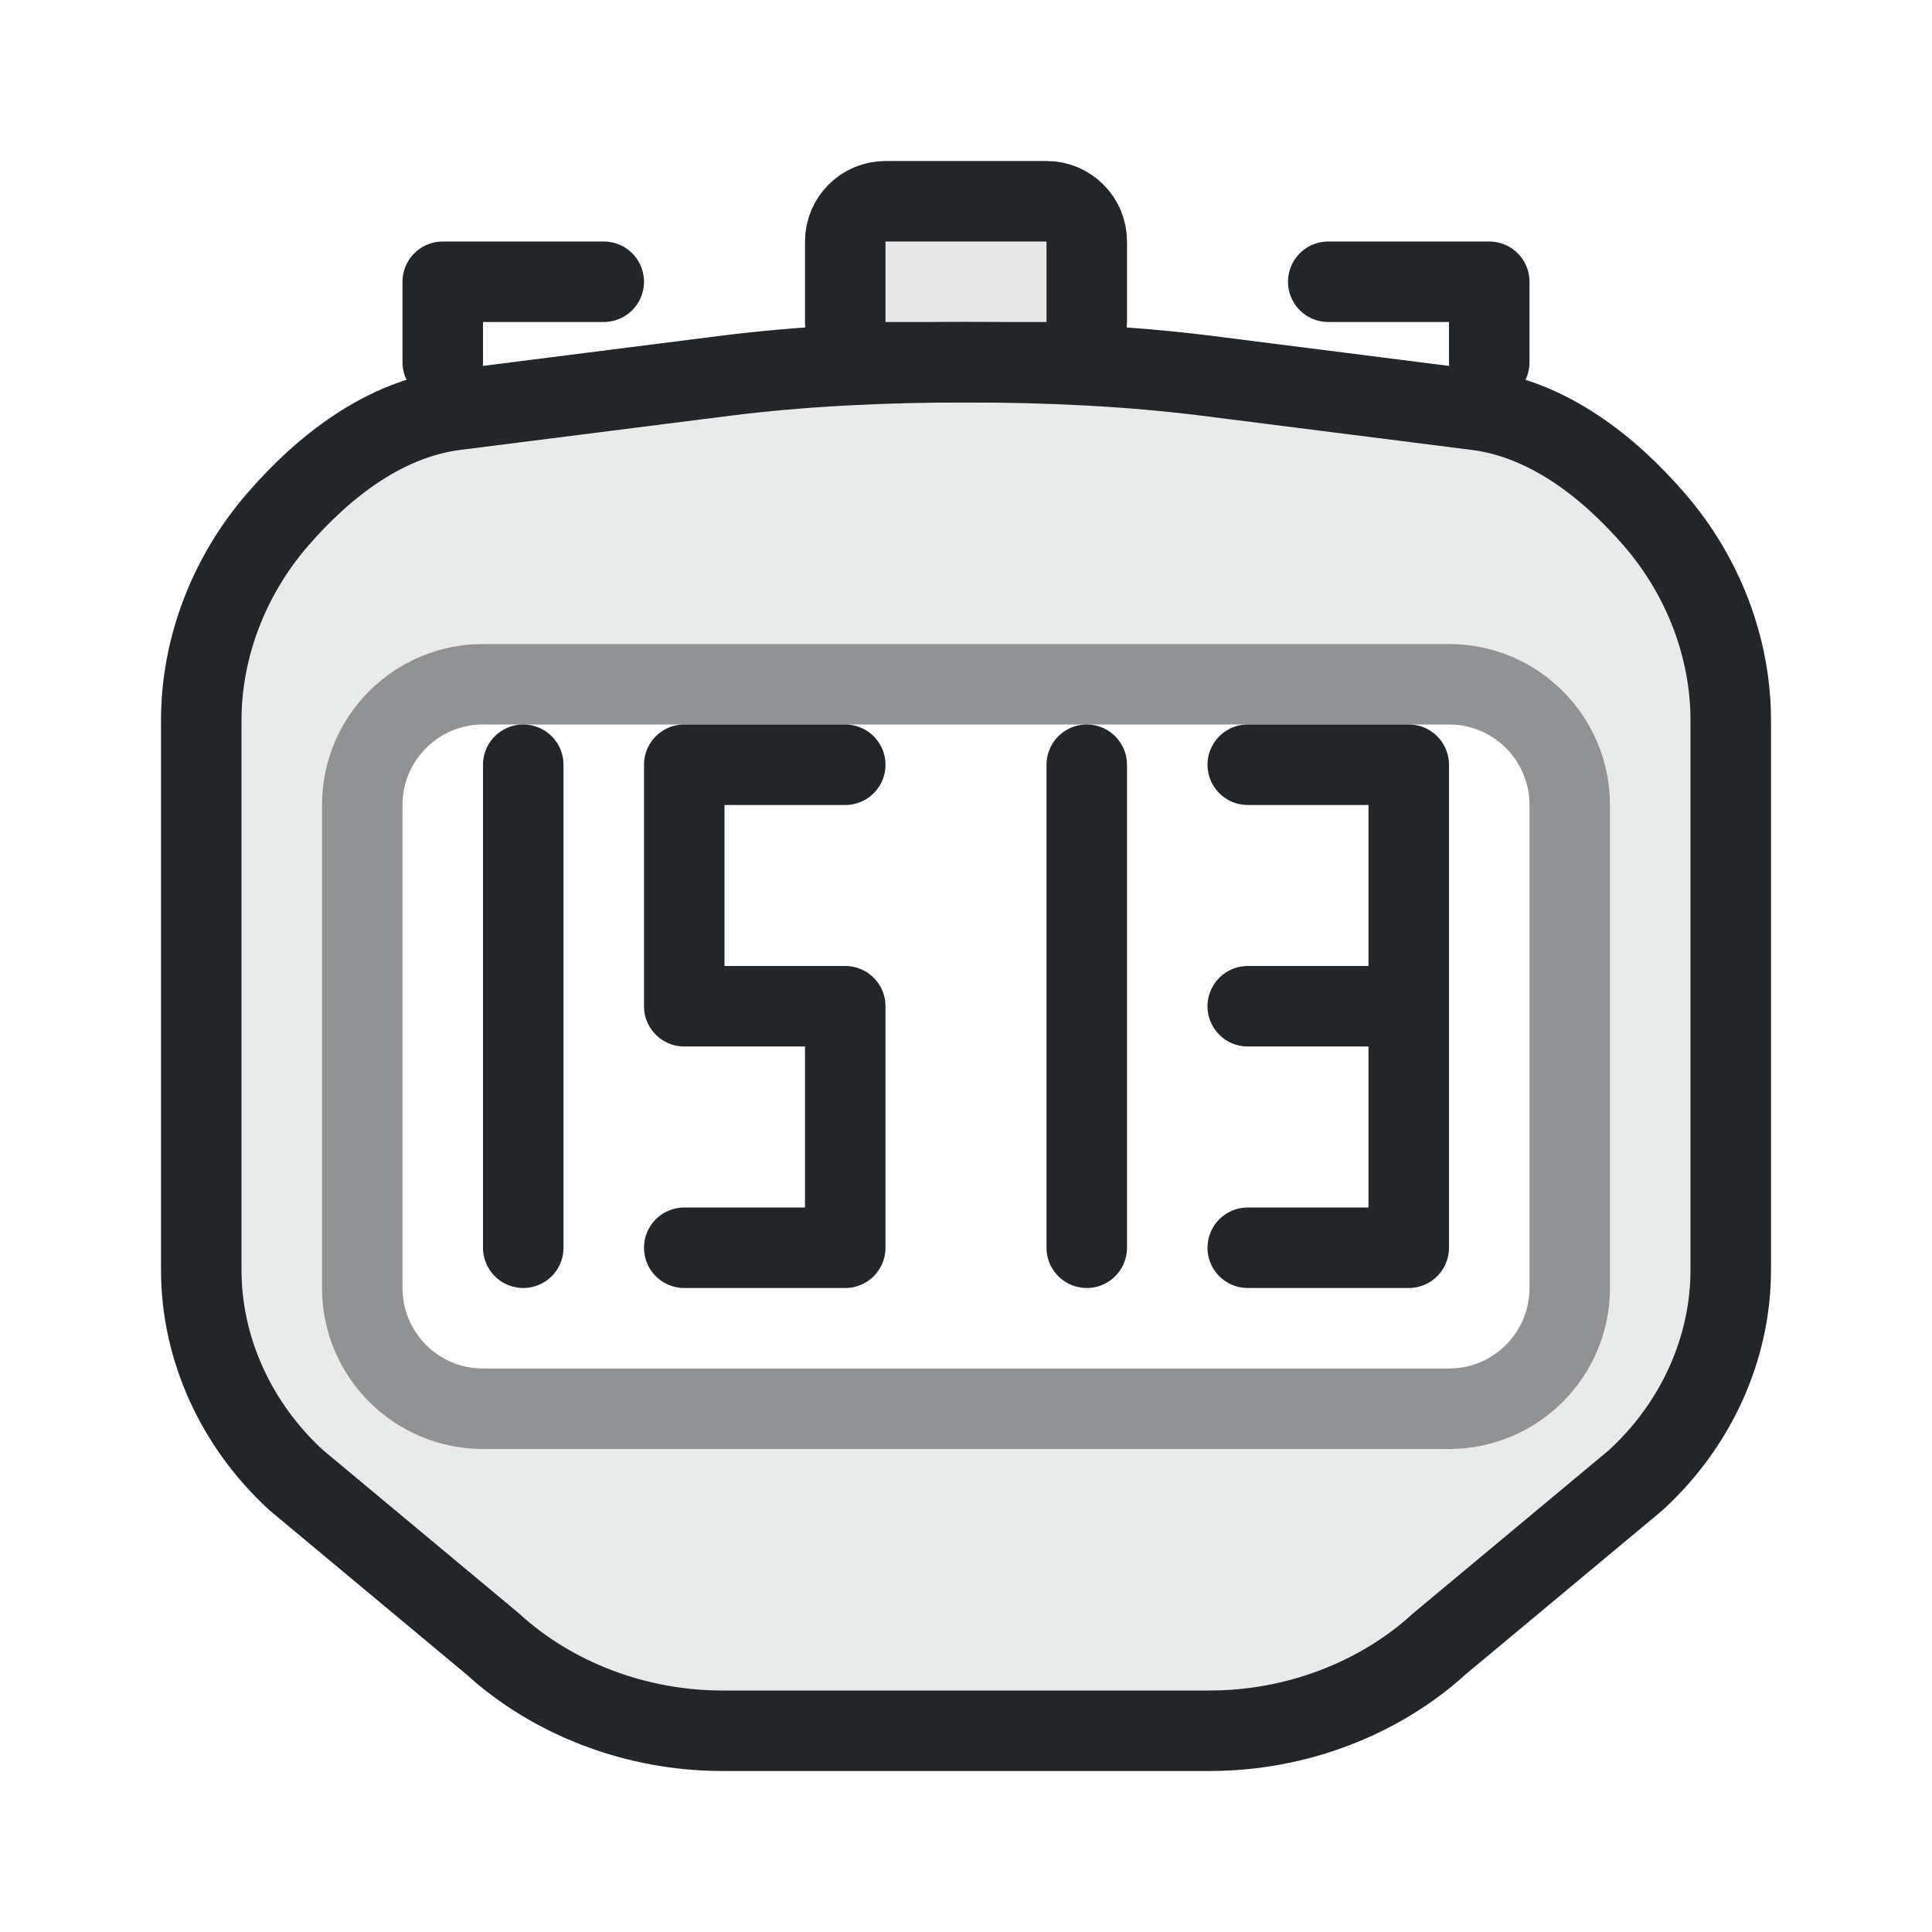
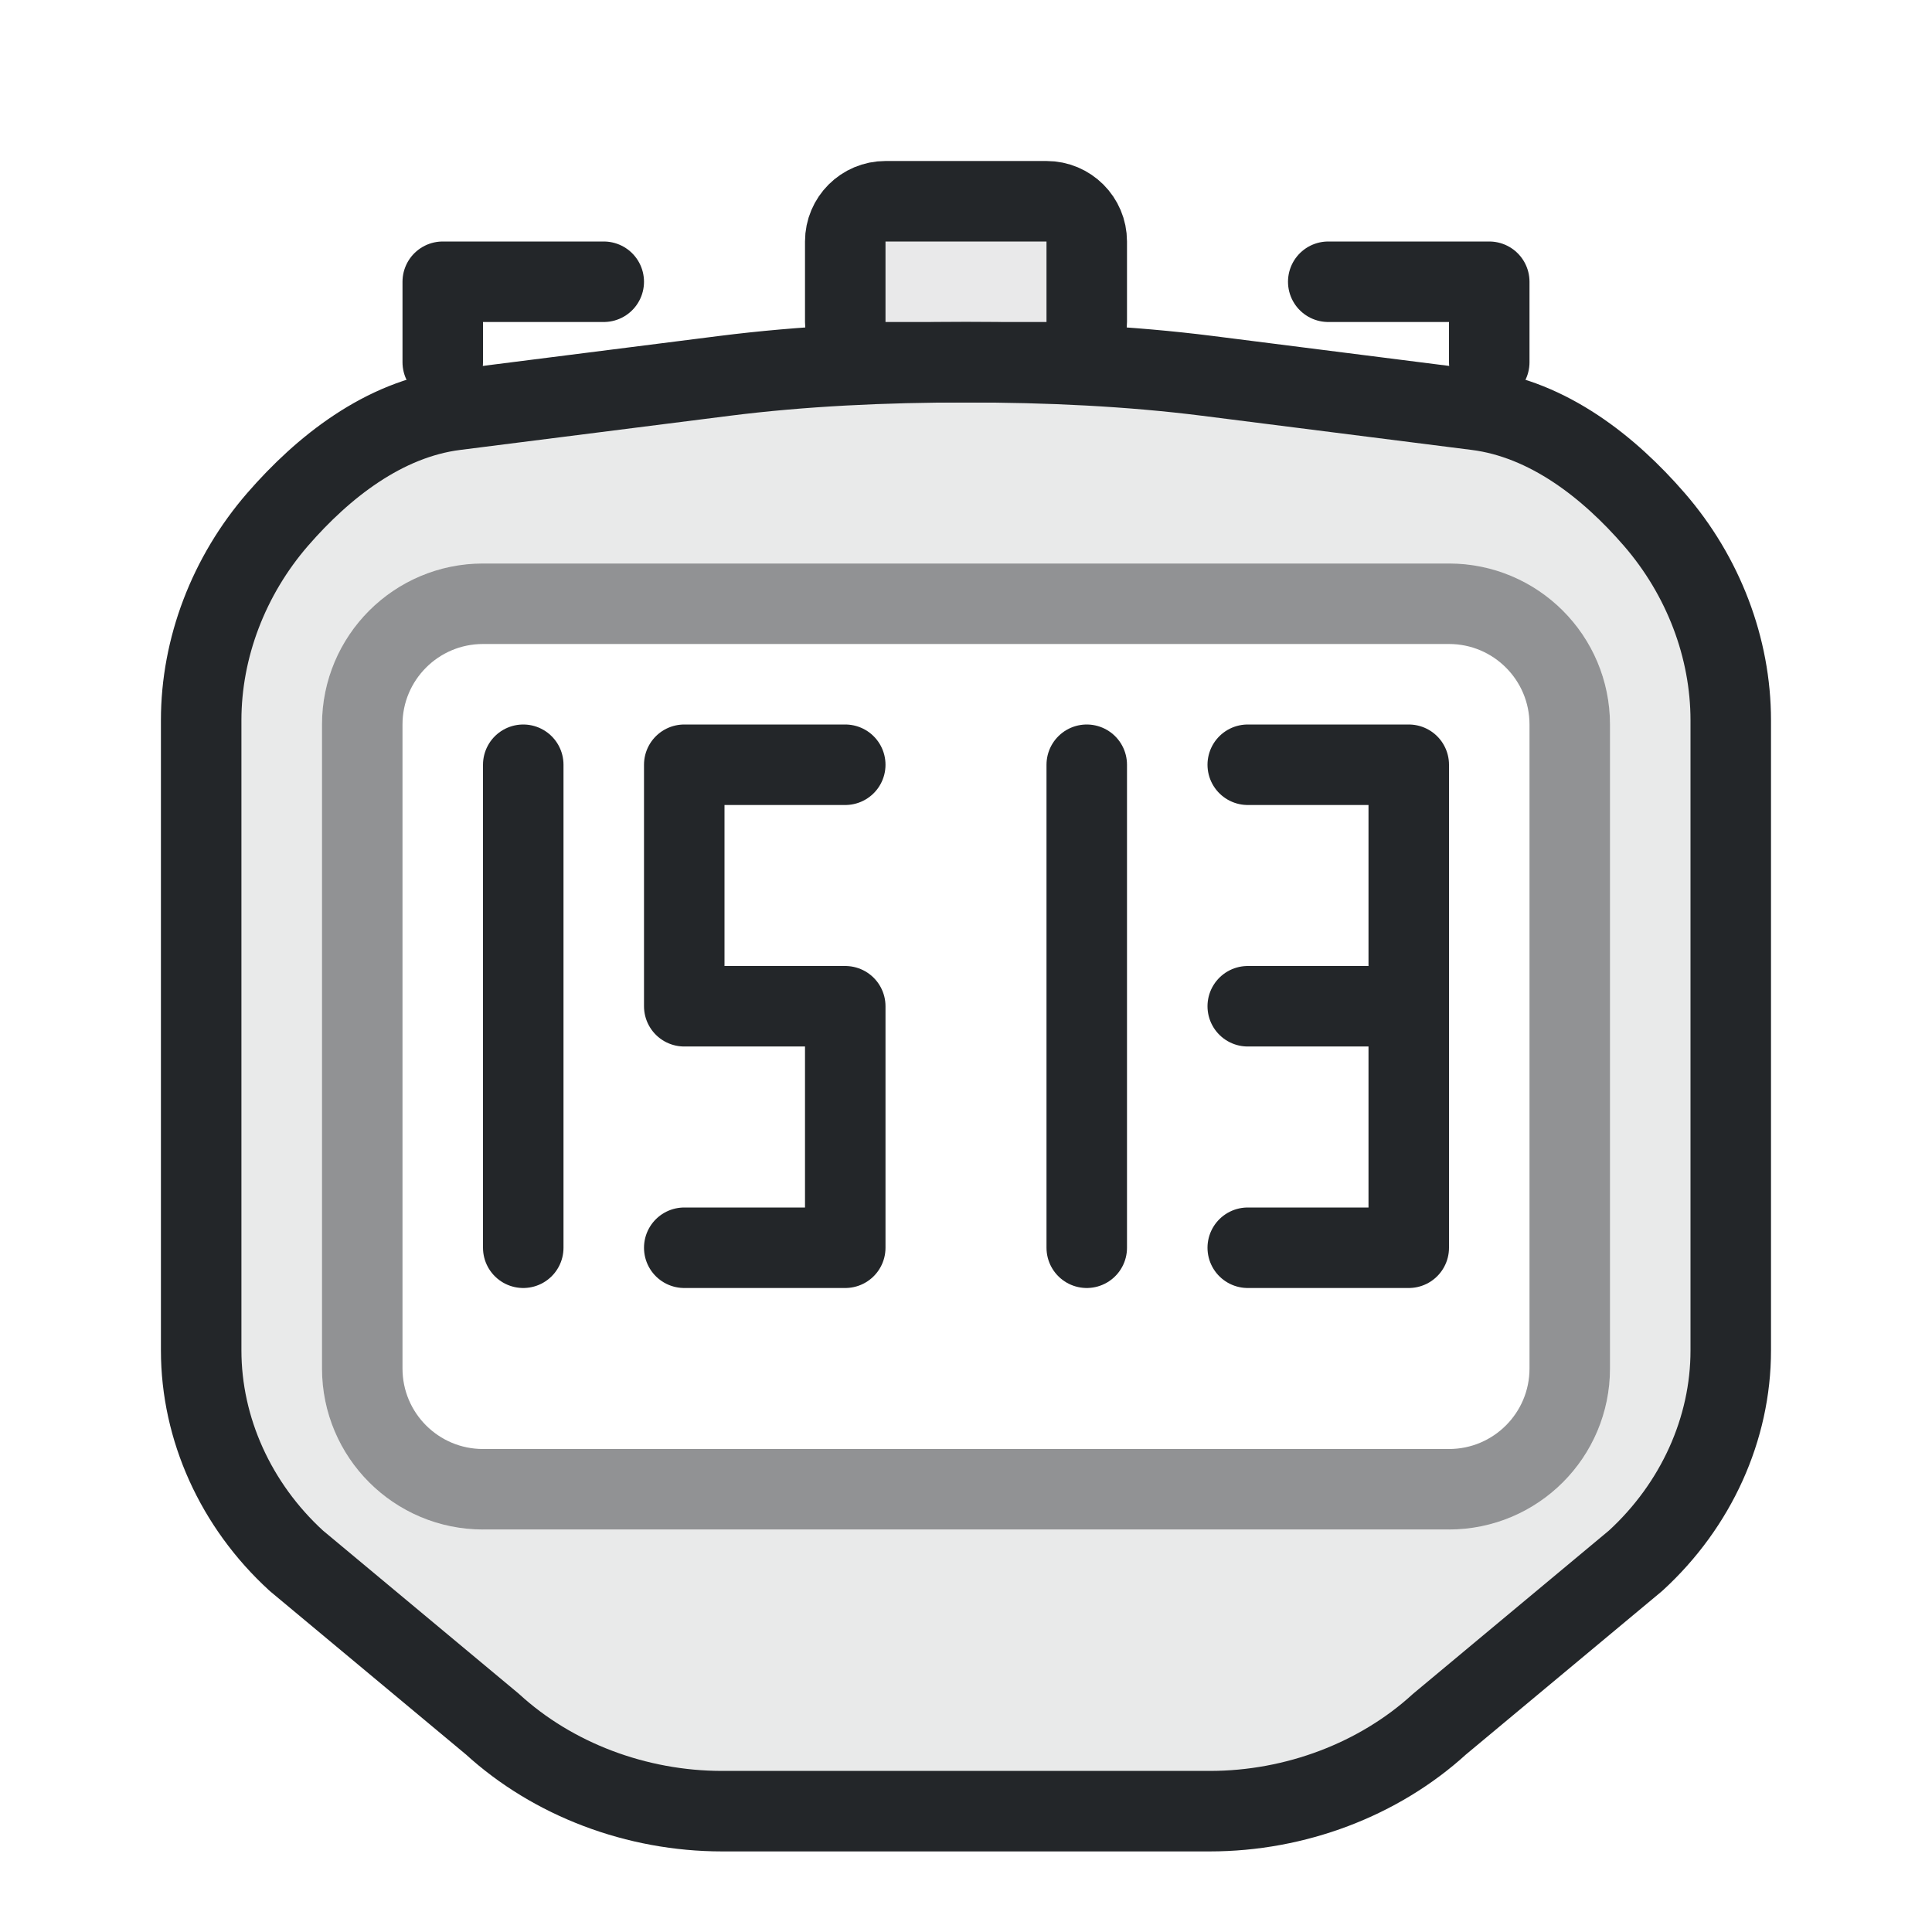
- <svg xmlns="http://www.w3.org/2000/svg" width="24" height="24" viewBox="0 0 24 24" version="1.1">
-   <defs id="defs1">
+ <svg xmlns="http://www.w3.org/2000/svg" width="24" height="24" version="1.1" viewBox="0 0 24 24">
+   <defs>
    <style id="current-color-scheme" type="text/css">.ColorScheme-Text { color:#232629; }</style>
  </defs>
  <g transform="translate(1,1)">
-     <path id="case-backing" class="ColorScheme-Text" d="M 11,3.5 C 9.992,3.499 8.965,3.547 8.001,3.669 L 4.655,4.093 C 3.764,4.206 3.01,4.806 2.451,5.452 C 1.841,6.155 1.5,7.05 1.5,7.948 L 1.5,14.776 C 1.5,15.749 1.929,16.7 2.681,17.388 L 2.681,17.388 L 2.682,17.389 L 5.118,19.419 C 5.869,20.106 6.908,20.5 7.97,20.5 L 7.971,20.5 L 11,20.5 L 14.029,20.5 L 14.03,20.5 C 15.092,20.5 16.131,20.106 16.882,19.419 L 19.318,17.389 L 19.319,17.388 L 19.319,17.388 C 20.071,16.7 20.5,15.749 20.5,14.776 L 20.5,7.948 C 20.5,7.05 20.159,6.155 19.549,5.452 C 18.99,4.806 18.236,4.206 17.345,4.093 L 13.999,3.669 C 13.035,3.547 12.008,3.499 11,3.5 Z M 5,7 H 17 A 2,2 0 0 1 19,9 V 15 A 2,2 0 0 1 17,17 H 5 A 2,2 0 0 1 3,15 V 9 A 2,2 0 0 1 5,7 Z" fill="currentColor" fill-rule="evenodd" opacity=".1" />
-     <path d="M 11,3.5 C 9.992,3.499 8.965,3.547 8.001,3.669 L 4.655,4.093 C 3.764,4.206 3.01,4.806 2.451,5.452 C 1.841,6.155 1.5,7.05 1.5,7.948 L 1.5,14.776 C 1.5,15.749 1.929,16.7 2.681,17.388 L 2.681,17.388 L 2.682,17.389 L 5.118,19.419 C 5.869,20.106 6.908,20.5 7.97,20.5 L 7.971,20.5 L 11,20.5 L 14.029,20.5 L 14.03,20.5 C 15.092,20.5 16.131,20.106 16.882,19.419 L 19.318,17.389 L 19.319,17.388 L 19.319,17.388 C 20.071,16.7 20.5,15.749 20.5,14.776 L 20.5,7.948 C 20.5,7.05 20.159,6.155 19.549,5.452 C 18.99,4.806 18.236,4.206 17.345,4.093 L 13.999,3.669 C 13.035,3.547 12.008,3.499 11,3.5" class="ColorScheme-Text" fill="none" stroke="currentColor" stroke-width="1" stroke-linecap="round" stroke-linejoin="round" id="path1" />
-     <g class="ColorScheme-Text" style="fill:none;stroke-linecap:round;stroke-linejoin:round;paint-order:stroke fill markers" transform="translate(1 3)" stroke="currentColor">
-       <path d="m 8.5,5.5 h -2 v 3 h 2 v 3 h -2" stroke="currentColor" class="ColorScheme-Text" />
-       <path d="m 4.5,5.5 v 6" stroke="currentColor" class="ColorScheme-Text" />
-       <path d="m 11.5,5.5 v 6" stroke="currentColor" class="ColorScheme-Text" />
-       <path d="m 15.5,8.5 v 3 h -2 m 0,-3 h 2 v -3 h -2" stroke="currentColor" class="ColorScheme-Text" />
+     <path id="case-backing" class="ColorScheme-Text" d="m11 3.5c-1.008-.001-2.035.047-2.999.169l-3.346.424c-.891.113-1.645.713-2.205 1.358-.61.703-.951 1.599-.951 2.496v7.828c-0.0.973.429 1.924 1.181 2.612l0.0 0.0.001.001 2.436 2.03c.751.687 1.79 1.081 2.853 1.081h6.059c1.063 0 2.101-.394 2.853-1.081l2.436-2.03.001-.001 0-0c.751-.688 1.182-1.639 1.181-2.612v-7.828c-6.2e-5-.898-.341-1.793-.951-2.496-.559-.645-1.313-1.245-2.205-1.358l-3.346-.424c-.964-.122-1.991-.17-2.999-.169zm-6 2.5h12c1.105 0 2 .895 2 2v8c0 1.105-.895 2-2 2h-12c-1.105 0-2-.895-2-2v-8c0-1.105.895-2 2-2z" fill="currentColor" fill-rule="evenodd" opacity=".1" />
+     <g stroke="currentColor">
+       <path class="ColorScheme-Text" d="m11 3.5c-1.008-.001-2.035.047-2.999.169l-3.346.424c-.891.113-1.645.713-2.205 1.358-.61.703-.951 1.599-.951 2.496v7.828c-0.0.973.429 1.924 1.181 2.612l0.0 0.0.001.001 2.436 2.03c.751.687 1.79 1.081 2.853 1.081h6.059c1.063 0 2.101-.394 2.853-1.081l2.436-2.03.001-.001 0-0c.751-.688 1.182-1.639 1.181-2.612v-7.828c-6.2e-5-.898-.341-1.793-.951-2.496-.559-.645-1.313-1.245-2.205-1.358l-3.346-.424c-.964-.122-1.991-.17-2.999-.169" fill="none" stroke-linecap="round" stroke-linejoin="round" stroke="currentColor" />
+       <g class="ColorScheme-Text" transform="translate(1 3)" style="fill:none;paint-order:stroke fill markers;stroke-linecap:round;stroke-linejoin:round">
+         <path class="ColorScheme-Text" d="m8.5 5.5h-2v3h2v3h-2" stroke="currentColor" />
+         <path class="ColorScheme-Text" d="m4.5 5.5v6" stroke="currentColor" />
+         <path class="ColorScheme-Text" d="m11.5 5.5v6" stroke="currentColor" />
+         <path class="ColorScheme-Text" d="m15.5 8.5v3h-2m0-3h2v-3h-2" stroke="currentColor" />
+       </g>
+       <g class="ColorScheme-Text" fill-opacity=".1" stroke-linecap="round" stroke-linejoin="round">
+         <rect class="ColorScheme-Text" x="9.5" y="1.5" width="3" height="2" rx=".5" fill="currentColor" stroke="currentColor" />
+         <path class="ColorScheme-Text" d="m4.5 3.5v-1h2m9 0h2v1" fill="none" stroke="currentColor" />
+       </g>
+       <rect class="ColorScheme-Text" x="3.5" y="6.5" width="15" height="11" rx="1.5" ry="1.5" fill="none" opacity=".5" stroke-width="1.105" style="stroke-width:1" stroke="currentColor" />
    </g>
-     <g class="ColorScheme-Text" fill="currentColor" fill-opacity=".1" stroke="currentColor" stroke-width="1" stroke-linecap="round" stroke-linejoin="round">
-       <rect x="9.5" y="1.5" width="3" height="2" rx=".5" fill="currentColor" class="ColorScheme-Text" stroke="currentColor" />
-       <path d="M 4.5,3.5 V 2.5 H 6.5 M 15.5,2.5 H 17.5 V 3.5" fill="none" stroke="currentColor" class="ColorScheme-Text" />
-     </g>
-     <rect class="ColorScheme-Text" x="3.5" y="7.5" width="15" height="9" rx="1.5" fill="none" stroke="currentColor" stroke-width="1" opacity=".5" />
  </g>
</svg>
